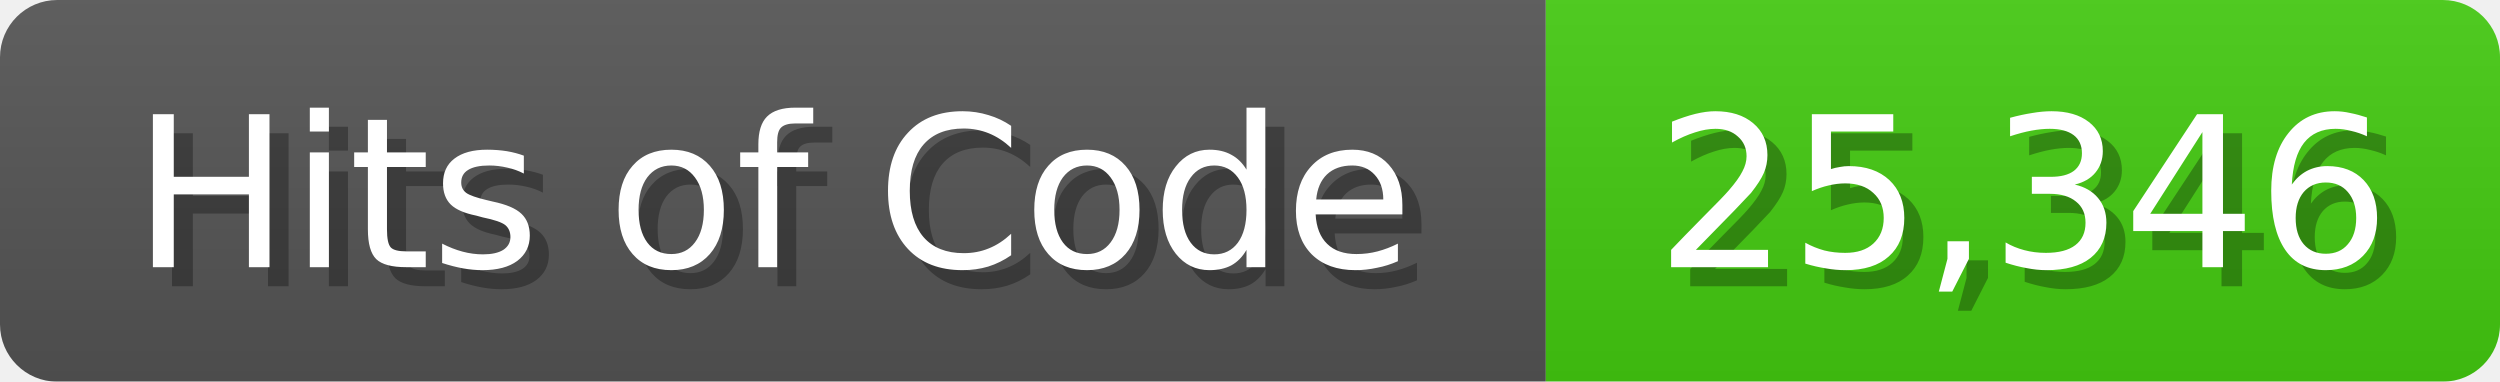
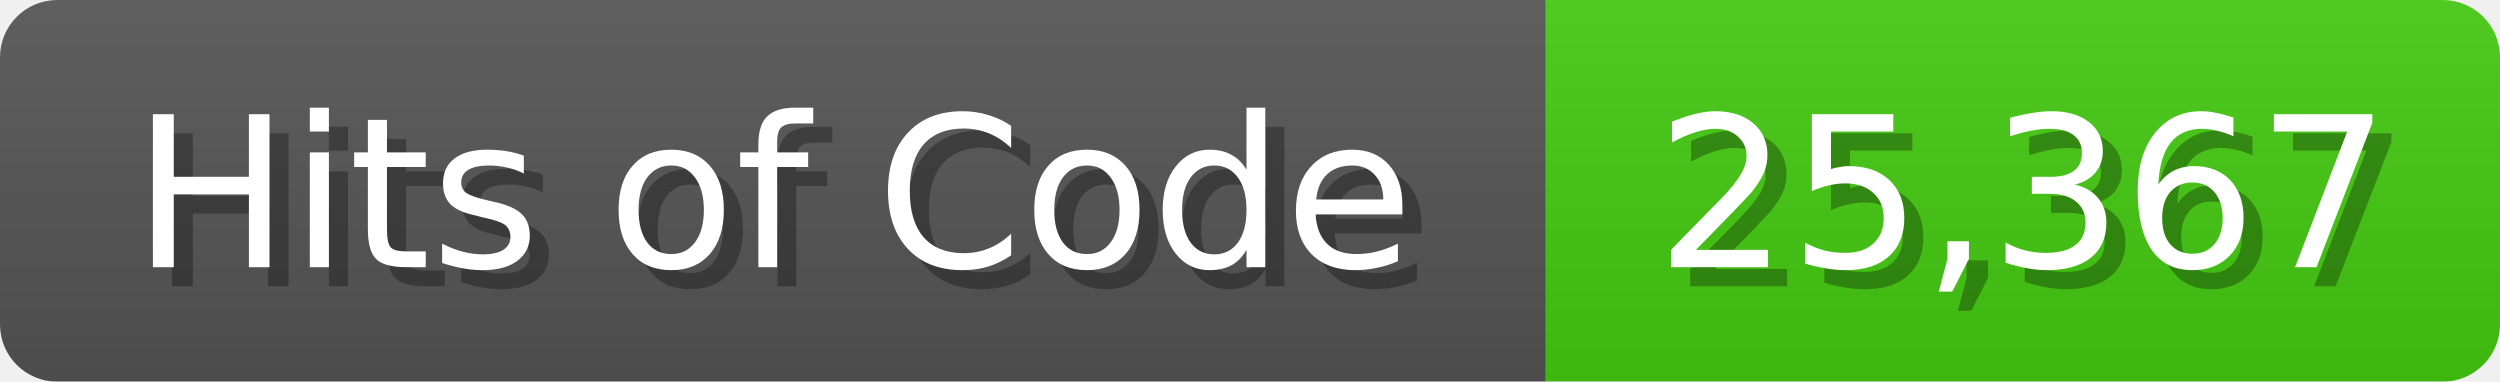
- <svg xmlns="http://www.w3.org/2000/svg" width="131" height="20" role="img" aria-label="Hits of Code: 25,346">
+ <svg xmlns="http://www.w3.org/2000/svg" width="131" height="20" role="img" aria-label="Hits of Code: 25,367">
  <linearGradient id="b" x2="0" y2="100%">
    <stop offset="0" stop-color="#bbb" stop-opacity=".1" />
    <stop offset="1" stop-opacity=".1" />
  </linearGradient>
  <mask id="anybadge_1">
    <rect width="131" height="20" rx="3" fill="#fff" />
  </mask>
  <g mask="url(#anybadge_1)">
    <path fill="#555" d="M0 0h81v20H0z" />
    <path fill="#4C1" d="M81 0h50v20H81z" />
    <path fill="url(#b)" d="M0 0h131v20H0z" />
  </g>
  <g fill="#fff" text-anchor="middle" font-family="DejaVu Sans,Verdana,Geneva,sans-serif" font-size="11">
    <text x="41.5" y="15" fill="#010101" fill-opacity=".3">Hits of Code</text>
    <text x="40.5" y="14">Hits of Code</text>
  </g>
  <g fill="#fff" text-anchor="middle" font-family="DejaVu Sans,Verdana,Geneva,sans-serif" font-size="11">
-     <text x="107.0" y="15" fill="#010101" fill-opacity=".3">25,346</text>
-     <text x="106.0" y="14">25,346</text>
+     <text x="107.0" y="15" fill="#010101" fill-opacity=".3">25,367</text>
+     <text x="106.0" y="14">25,367</text>
  </g>
</svg>
